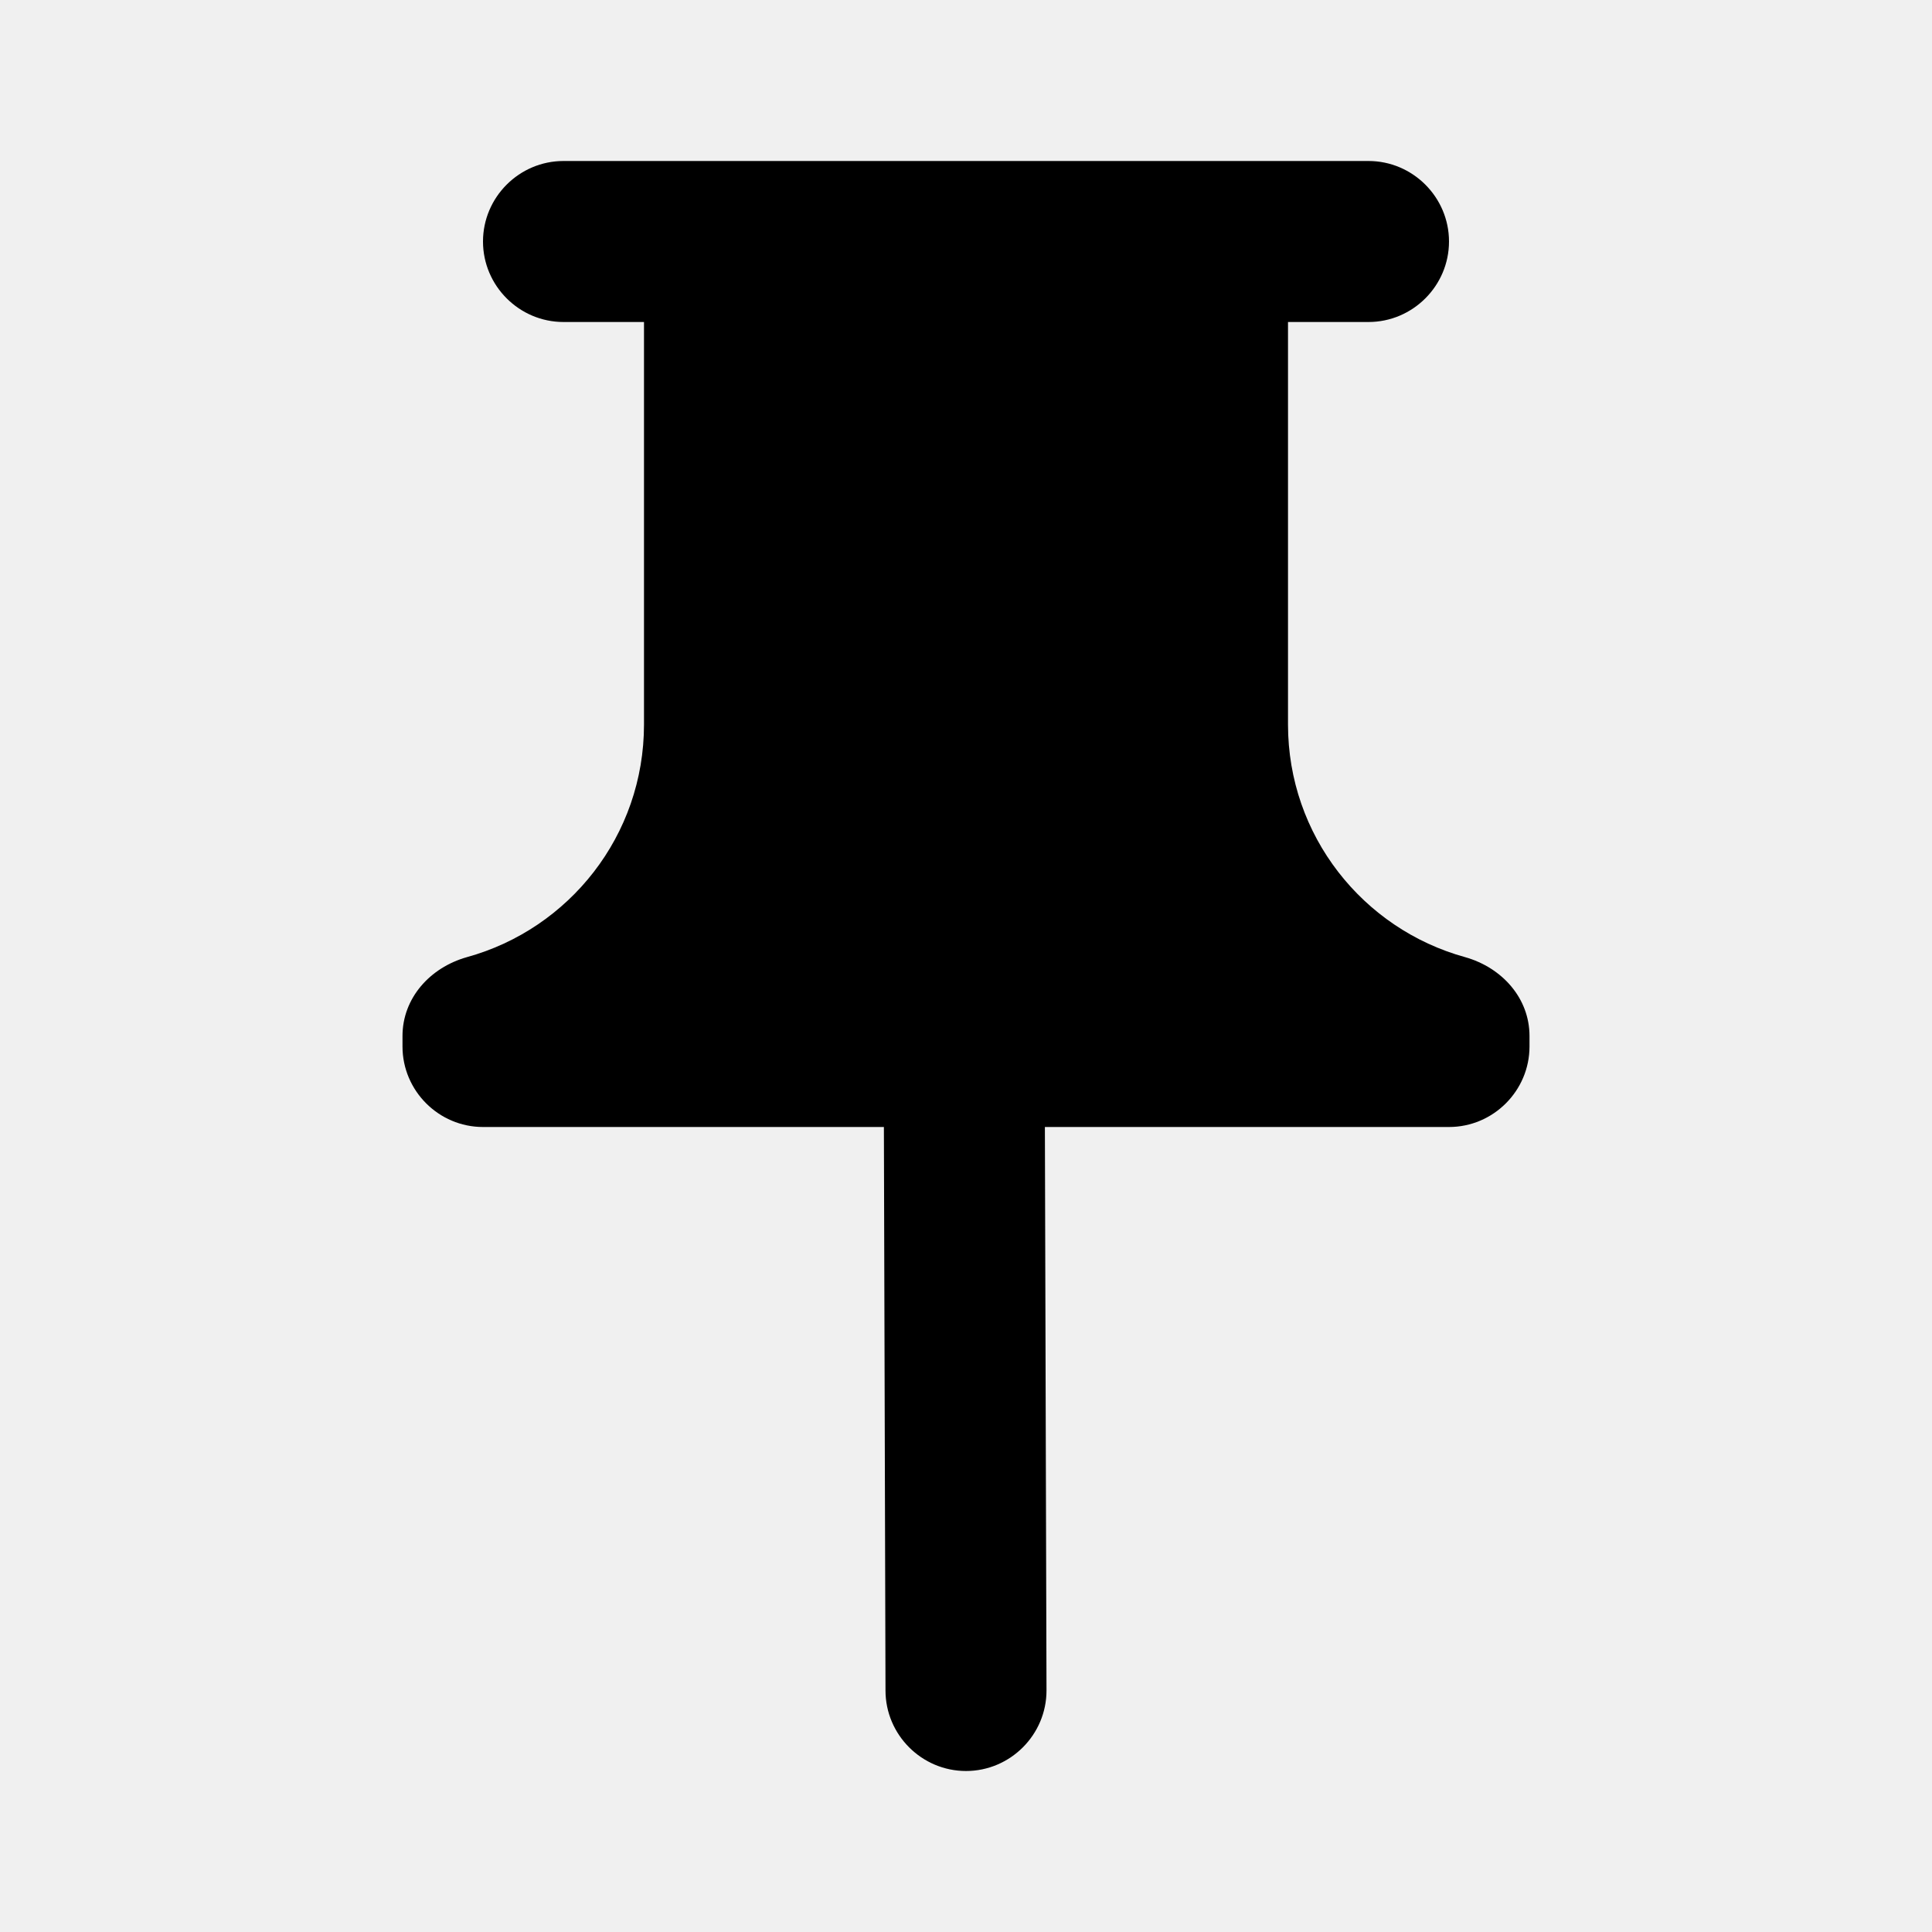
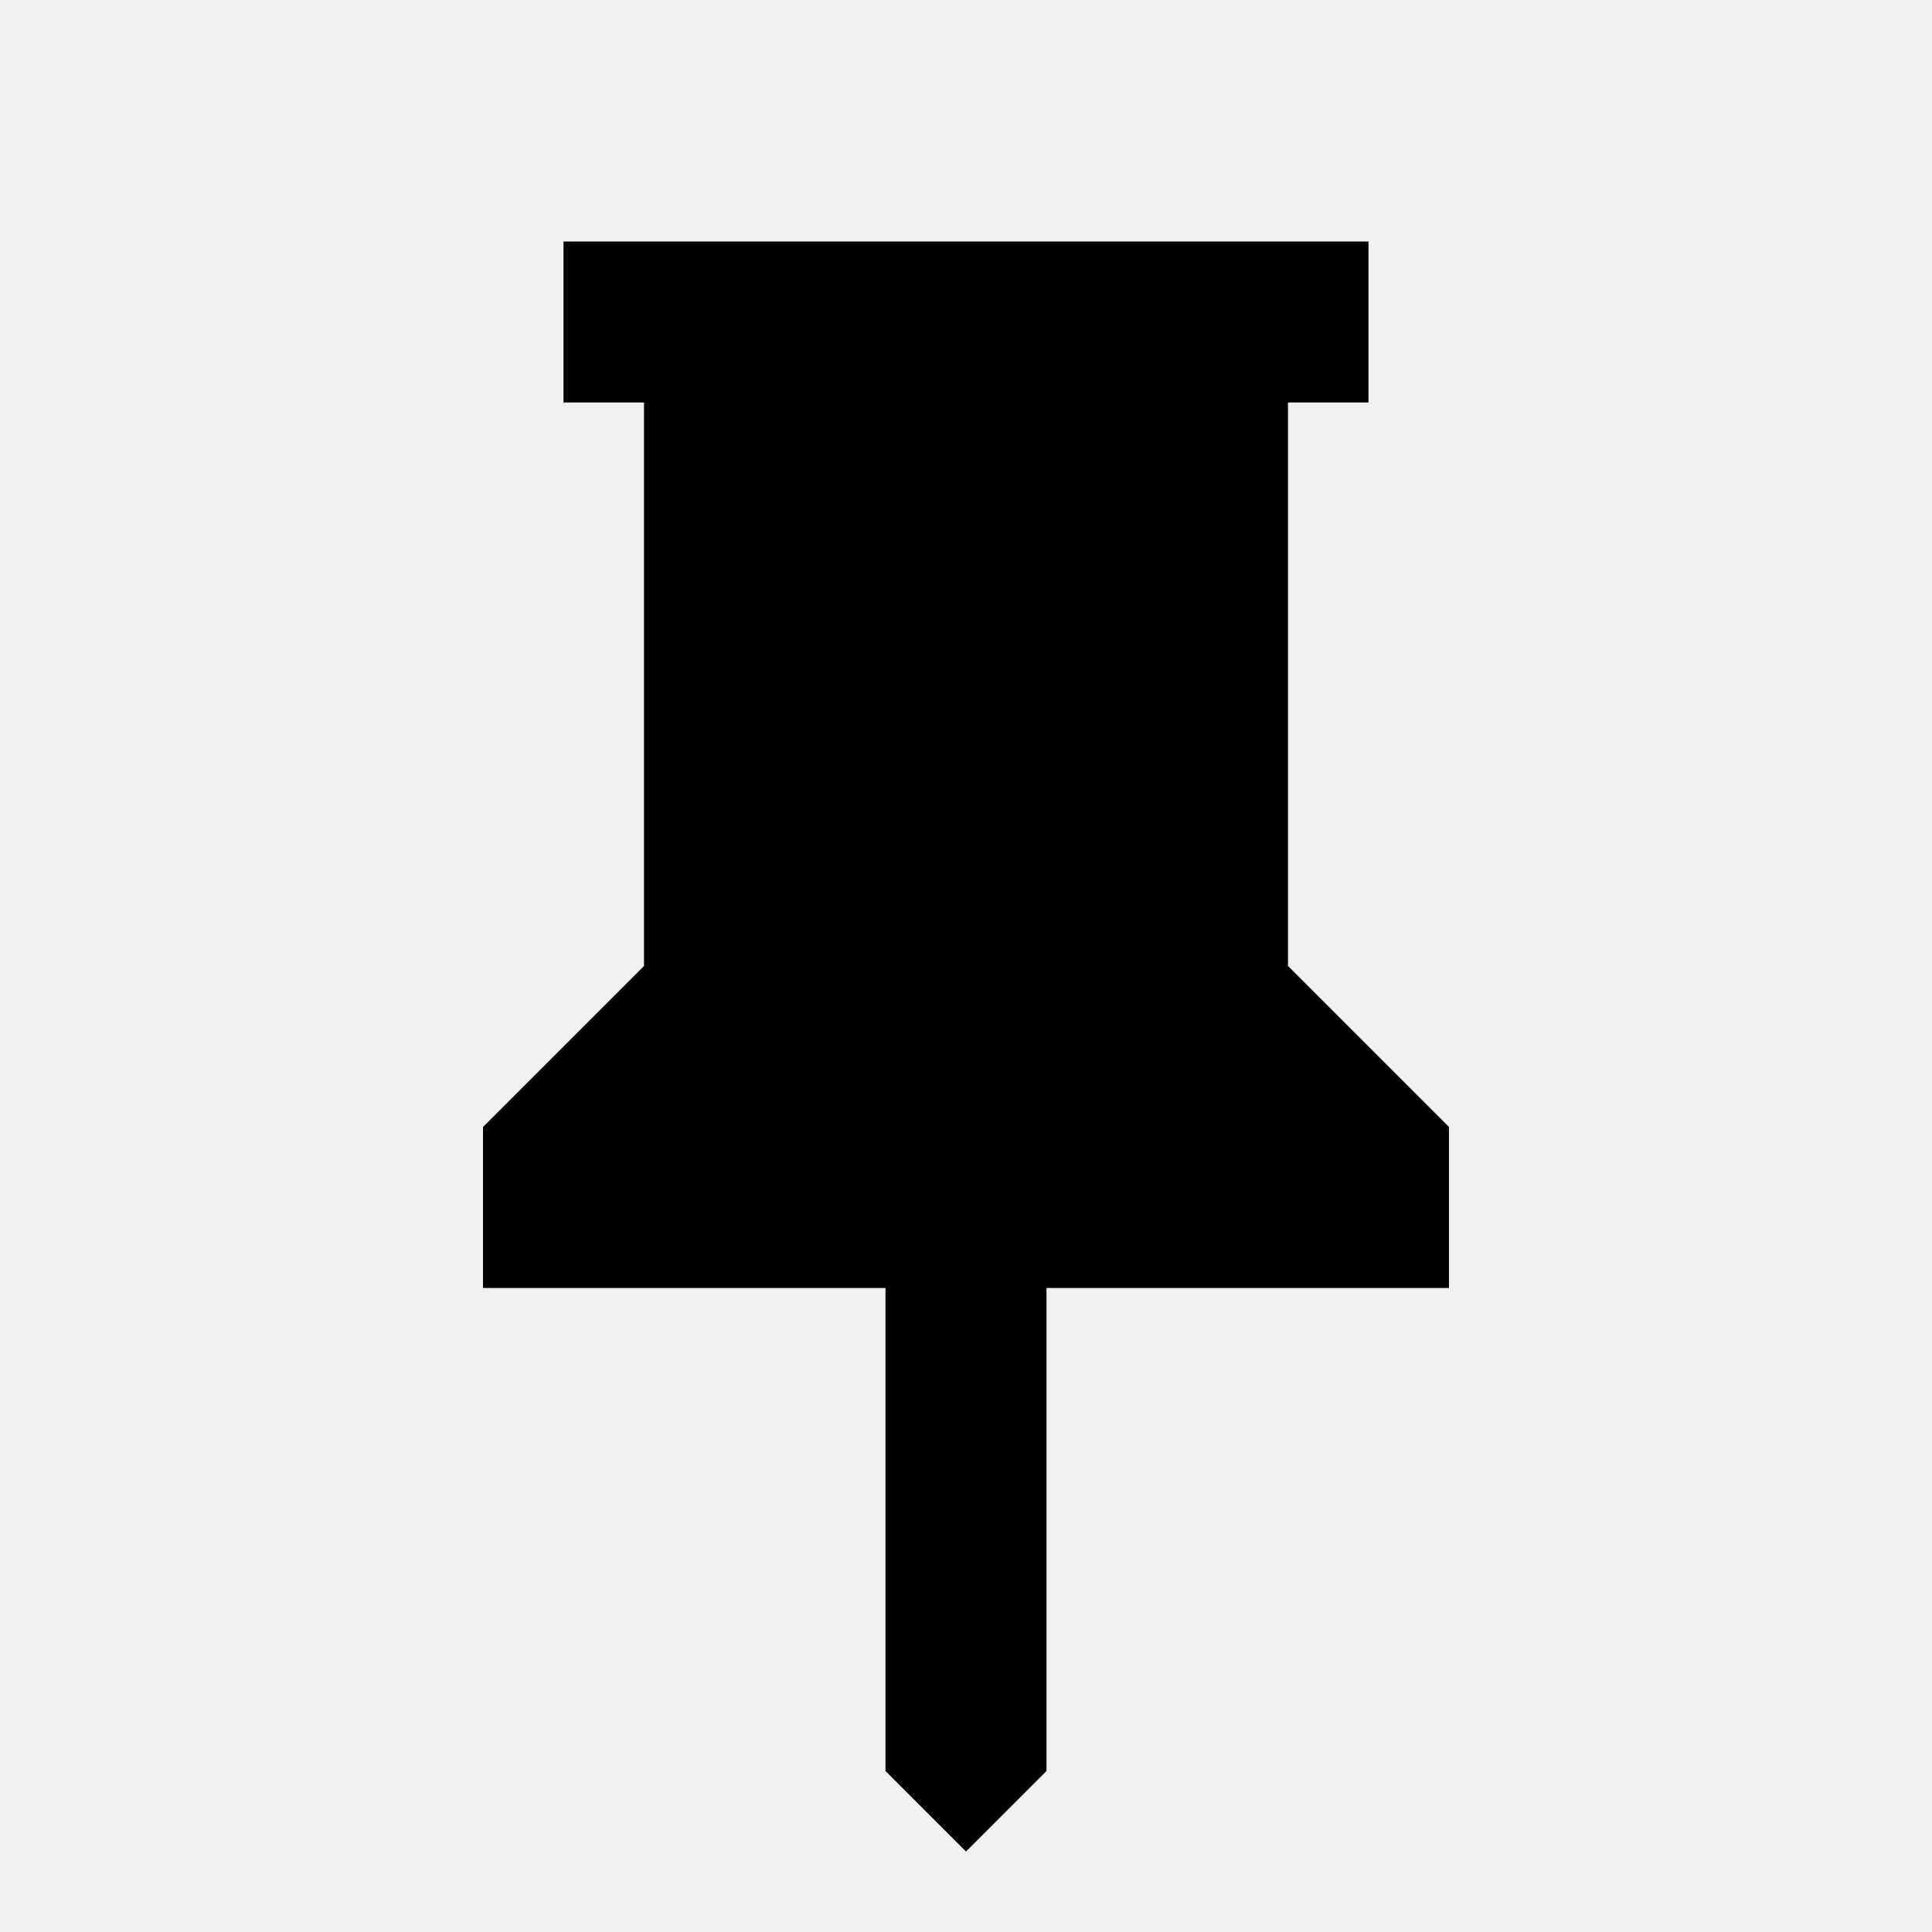
<svg xmlns="http://www.w3.org/2000/svg" width="1200" height="1200" fill="none" viewBox="0 0 1200 1200">
-   <g clip-path="url(#a)">
-     <path fill="#000" fill-rule="evenodd" d="M950 643.5c0-23.5-17-42.5-40-49C846.5 577 800 519 800 450V200h50c27.5 0 50-22.5 50-50s-22.5-50-50-50H350c-27.5 0-50 22.5-50 50s22.5 50 50 50h50v250c0 69-46.5 127-110 144.5-23 6.5-40 25.5-40 49v6.5c0 27.5 22.5 50 50 50h249l1 350c0 27.5 22.5 50 50 50s50-22.5 50-50l-1-350h251c27.5 0 50-22.5 50-50z" />
-   </g>
-   <defs>
-     <clipPath id="a">
-       <path fill="#fff" d="M0 0h1200v1200H0z" />
-     </clipPath>
-   </defs>
+   <path fill="#000" d="m800 600 100 100v100H650v300l-50 50-50-50V800H300V700l100-100V250h-50V150h500v100h-50z" />
</svg>
